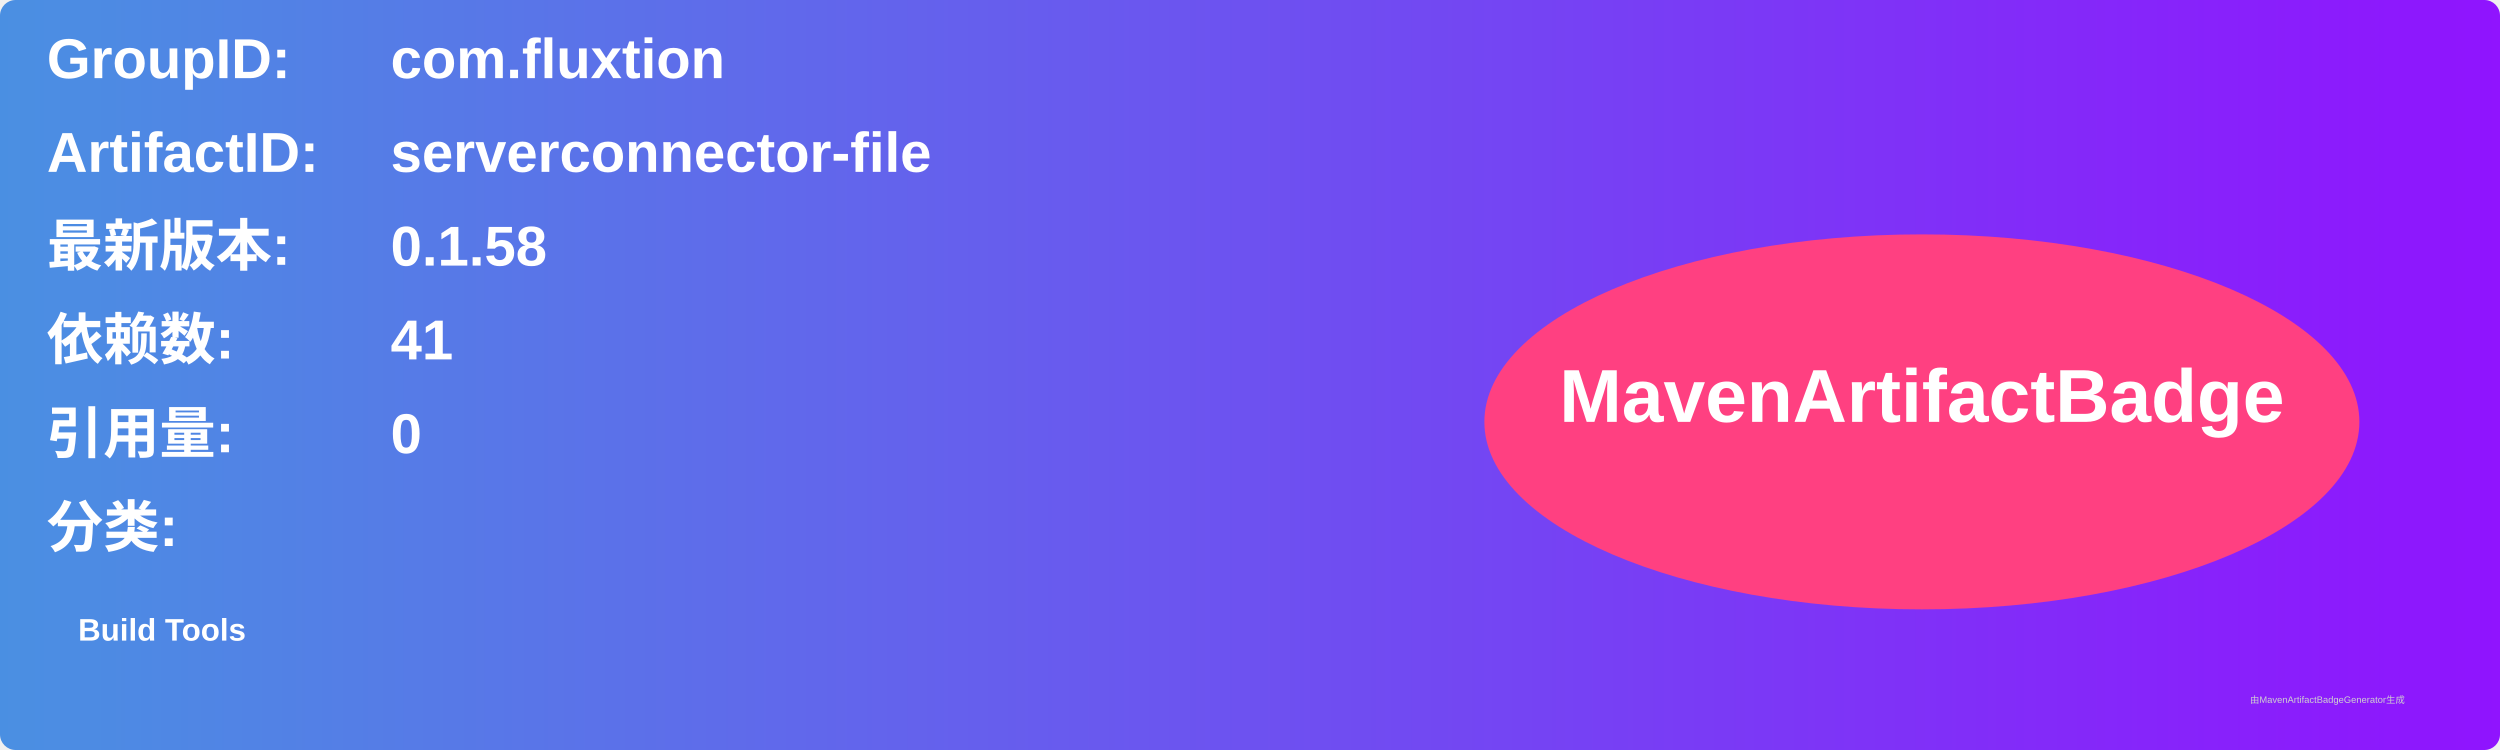
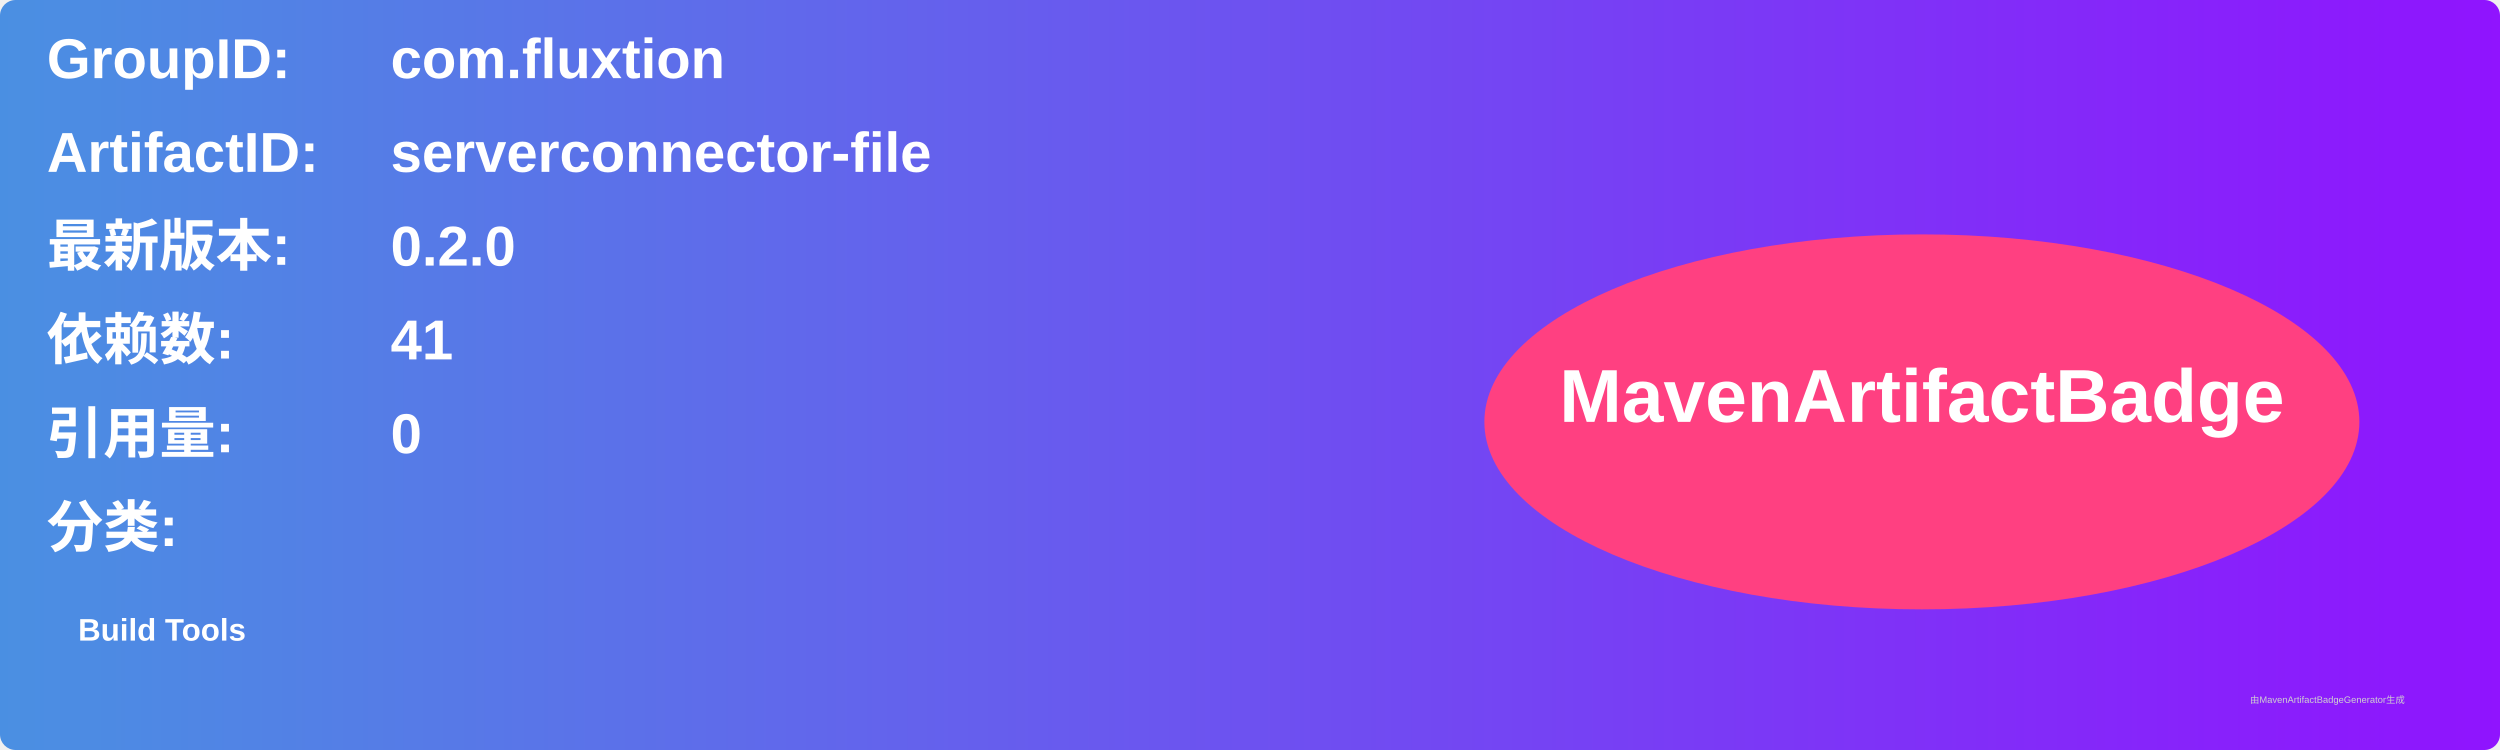
<svg xmlns="http://www.w3.org/2000/svg" width="800" height="240" viewBox="0 0 800 240">
  <linearGradient id="grad" x1="0%" y1="0%" x2="100%" y2="0%">
    <stop offset="0%" stop-color="#4a90e2" />
    <stop offset="100%" stop-color="#9013fe" />
  </linearGradient>
  <rect width="100%" height="100%" rx="5" ry="5" fill="url(#grad)" />
  <g transform="translate(15, 15)">
    <text x="0" y="10" font-family="Arial" font-size="18" fill="white" font-weight="bold" width="260">GroupID:</text>
    <text x="110" y="10" font-family="Arial" font-size="18" fill="white" font-weight="bold" width="460">com.fluxtion</text>
    <text x="0" y="40" font-family="Arial" font-size="18" fill="white" font-weight="bold" width="260">ArtifactID:</text>
    <text x="110" y="40" font-family="Arial" font-size="18" fill="white" font-weight="bold" width="460">serverconnector-file</text>
    <text x="0" y="70" font-family="Arial" font-size="18" fill="white" font-weight="bold">最新版本:</text>
    <text x="110" y="70" font-family="Arial" font-size="18" fill="white" font-weight="bold">
-       <tspan font-weight="bold">0.1.58</tspan>
+       <tspan font-weight="bold">0.2.0</tspan>
    </text>
    <text x="0" y="100" font-family="Arial" font-size="18" fill="white" font-weight="bold">依赖数: </text>
    <text x="110" y="100" font-family="Arial" font-size="18" fill="white">
      <tspan font-weight="bold">41</tspan>
    </text>
    <text x="0" y="130" font-family="Arial" font-size="18" fill="white" font-weight="bold">引用量: </text>
    <text x="110" y="130" font-family="Arial" font-size="18" fill="white">
      <tspan font-weight="bold">0</tspan>
    </text>
    <text x="0" y="160" font-family="Arial" font-size="18" fill="white" font-weight="bold">分类:</text>
    <text x="10" y="190" font-family="Arial" font-size="10" fill="white">
      <tspan font-weight="bold">Build Tools</tspan>
    </text>
    <ellipse cx="600" cy="120" rx="140" ry="60" fill="#ff4081" />
    <text x="600" y="120" text-anchor="middle" font-family="Arial" font-size="24" fill="white" font-weight="bold">MavenArtifactBadge</text>
  </g>
  <text x="720" y="225" font-family="Arial" font-size="3" fill="#d0d0d0">由MavenArtifactBadgeGenerator生成</text>
</svg>
